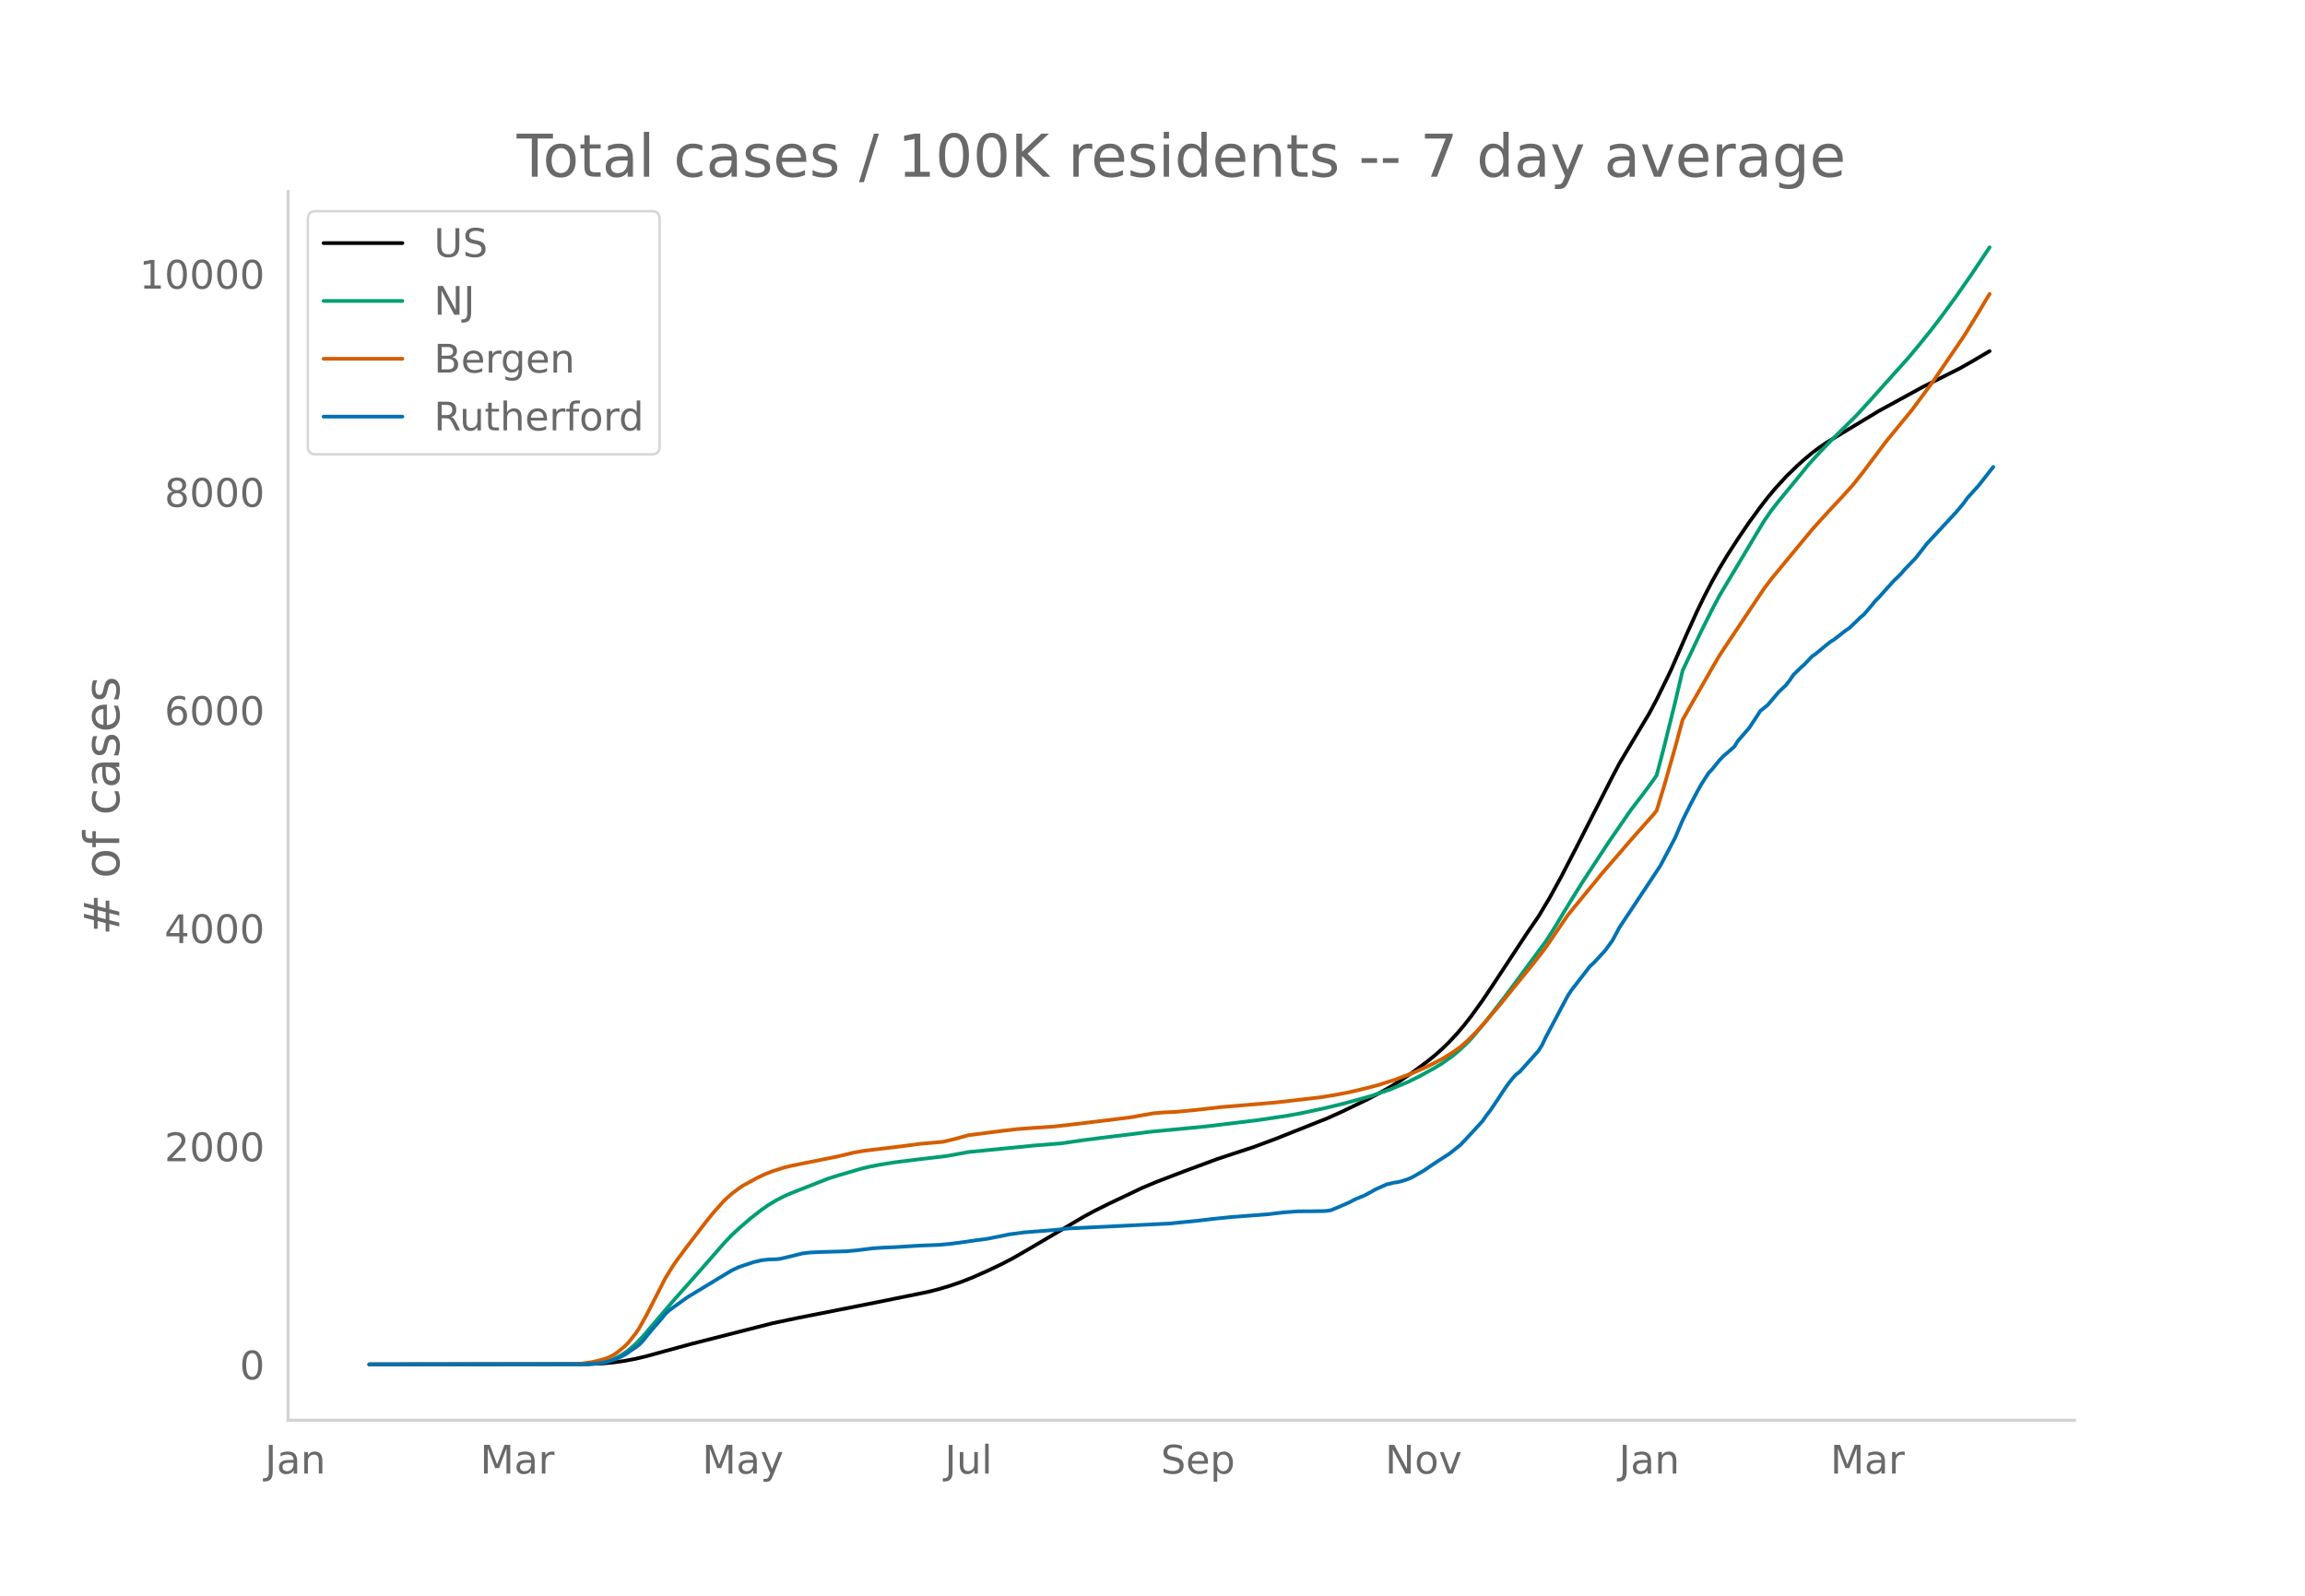
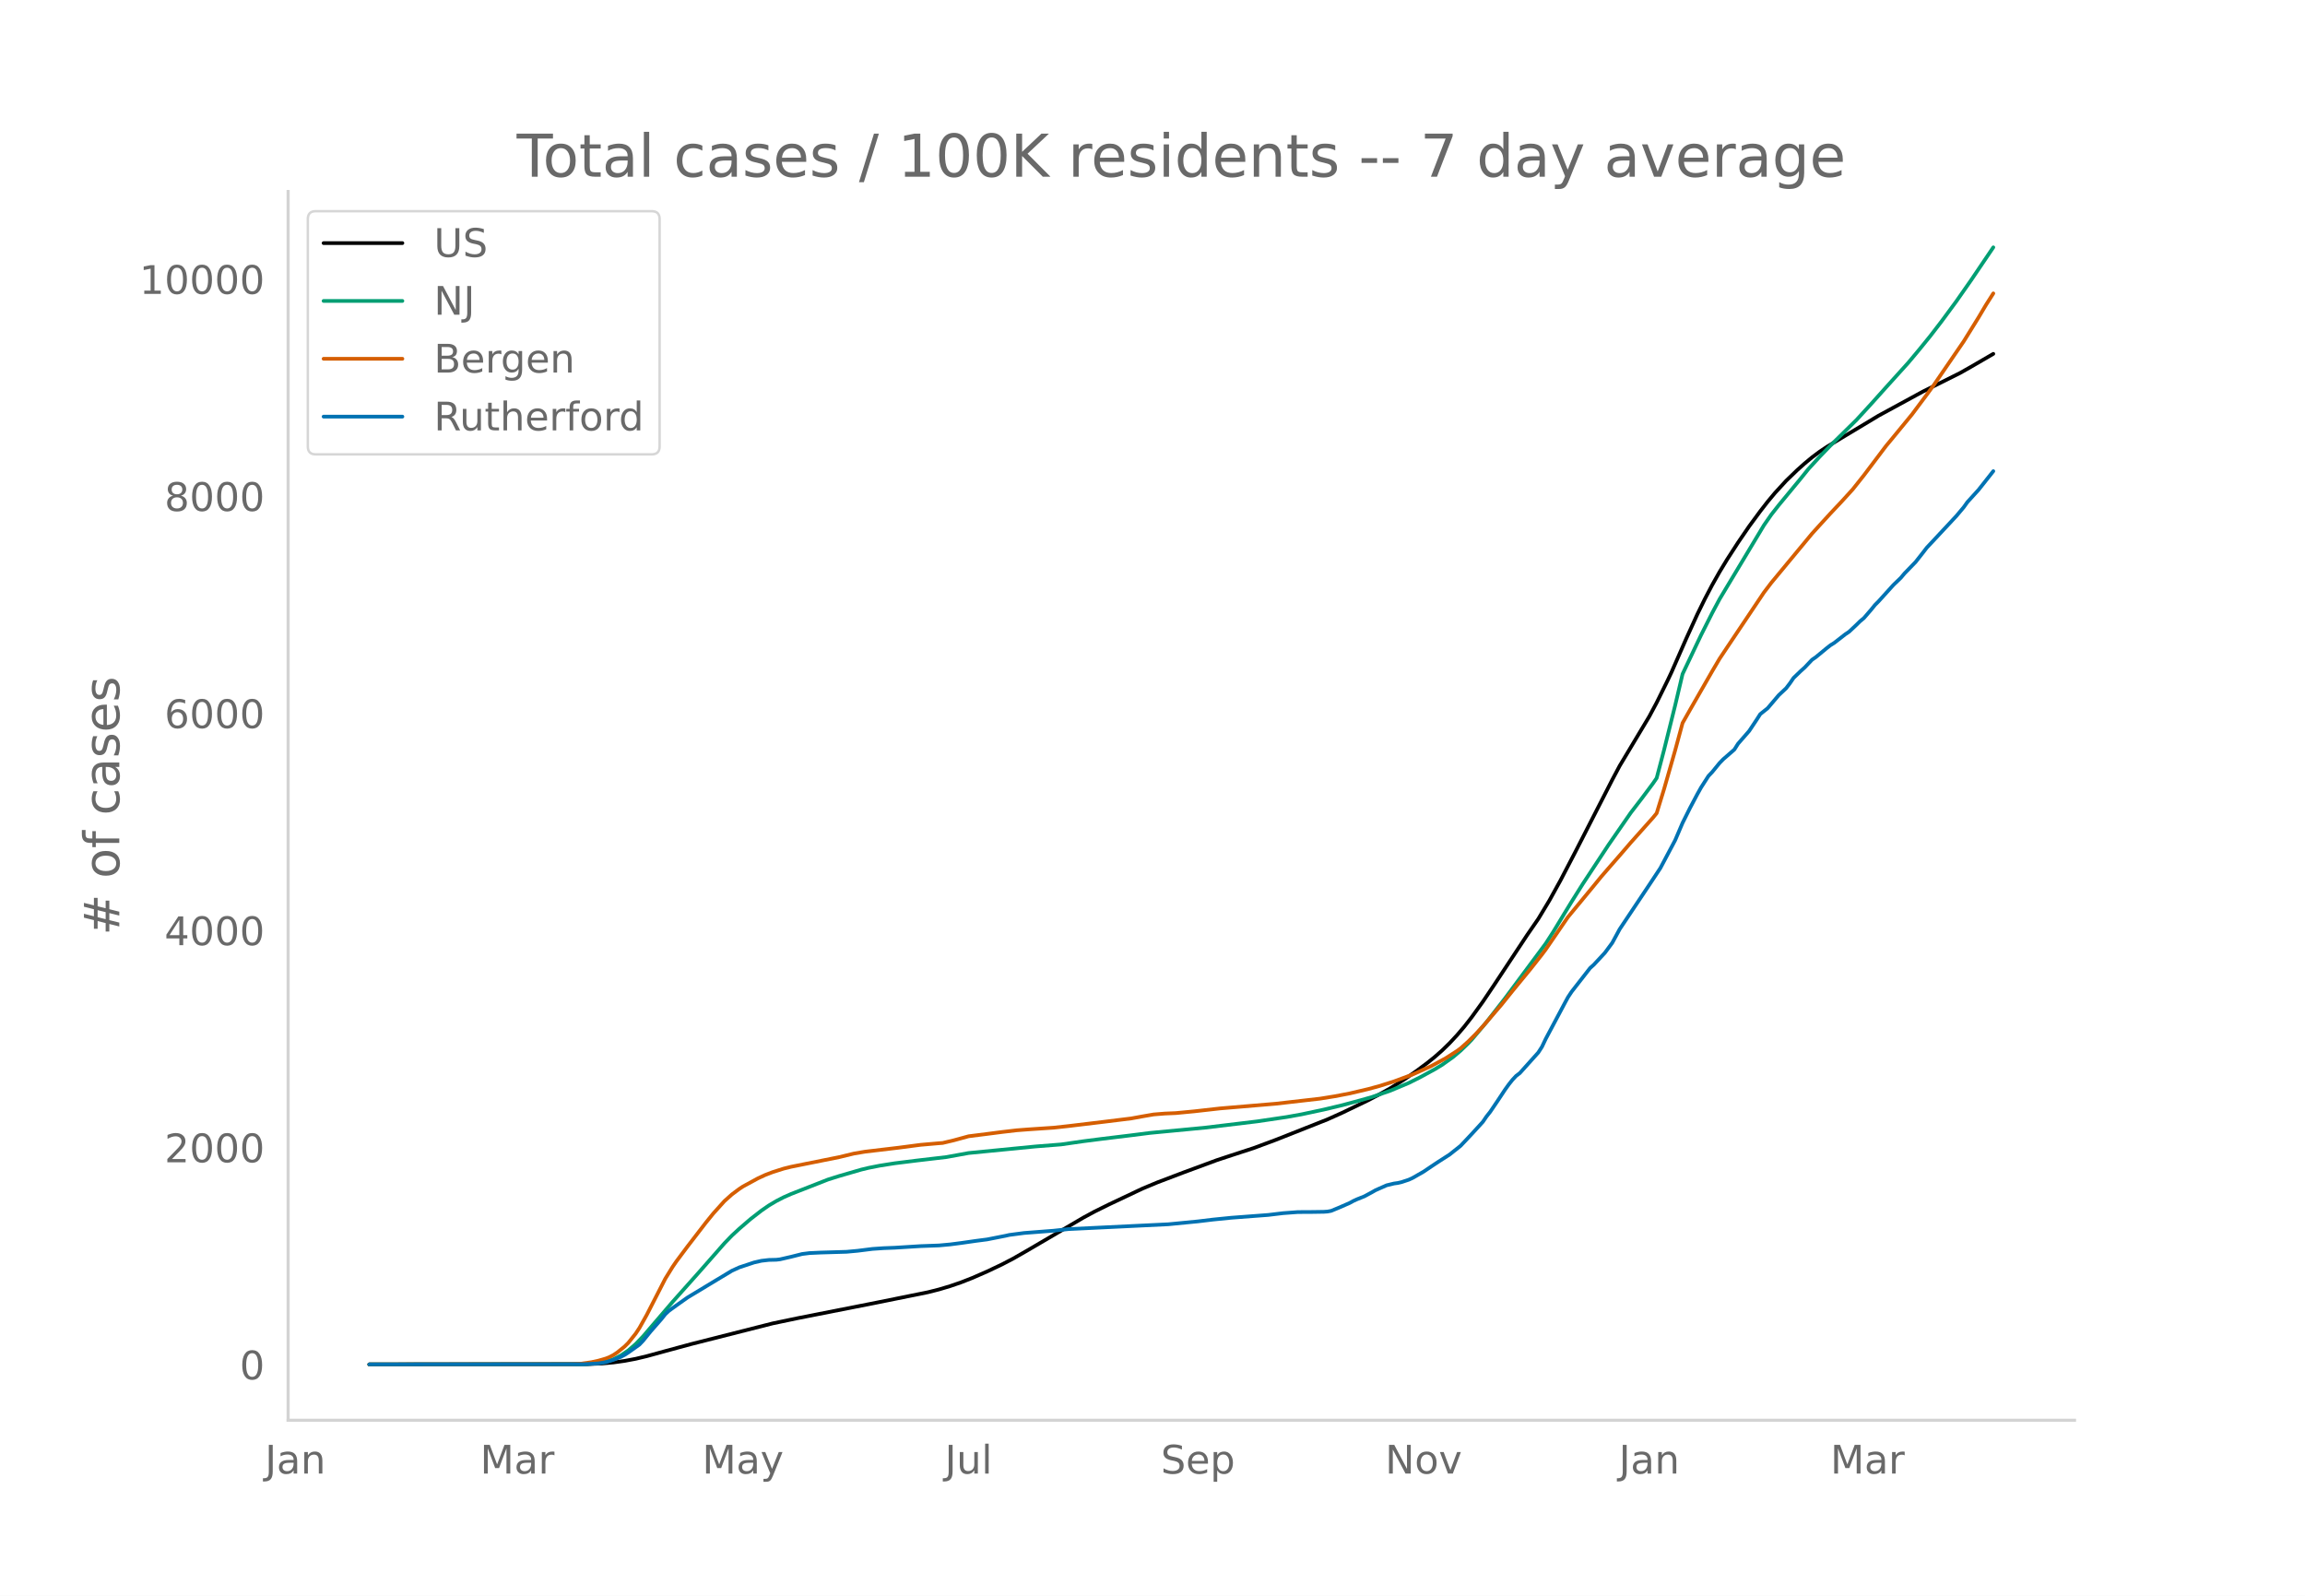
<svg xmlns="http://www.w3.org/2000/svg" xmlns:xlink="http://www.w3.org/1999/xlink" height="864" viewBox="0 0 936 648" width="1248">
  <defs>
    <style>*{stroke-linecap:butt;stroke-linejoin:round}</style>
  </defs>
  <g id="figure_1">
    <path d="M0 648h936V0H0z" style="fill:#fff" id="patch_1" />
    <g id="axes_1">
      <path d="M117 576.72h725.4V77.76H117z" style="fill:none" id="patch_2" />
-       <path clip-path="url(#p16fa222cfe)" d="m149.973 554.04 88.628-.107 6.009-.267 4.506-.42 4.507-.635 4.506-.85 4.507-1.077 7.51-2.072 10.516-2.864 33.048-8.425 10.515-2.208 31.546-6.243 21.03-4.271 4.507-1.147 4.506-1.35 4.507-1.56 4.506-1.774 6.009-2.643 6.009-2.86 4.506-2.36 6.009-3.458 22.532-13.27 4.507-2.452 6.009-2.987 13.52-6.428 6.008-2.517 10.515-4.019 13.52-5.02 6.008-2 9.013-2.952 9.013-3.364 21.03-8.357 6.01-2.716 10.515-5.09 4.506-2.385 4.507-2.534 4.506-2.823 4.507-3.06 6.009-4.441 3.004-2.43 3.004-2.663 3.005-2.943 3.004-3.232 3.004-3.538 3.005-3.872 4.506-6.268 4.507-6.718 13.52-20.55 4.506-6.557 4.506-7.516 4.507-8.192 6.009-11.578 15.021-29.48 3.005-5.677 12.017-20.144 3.004-5.651 4.507-9.17 1.502-3.207 6.009-13.755 4.506-9.939 3.005-6.156 3.004-5.755 3.004-5.346 3.005-4.983 4.506-7.008 4.507-6.62 4.506-6.15 3.005-3.888 3.004-3.61 4.507-4.932 4.506-4.371 3.004-2.687 3.005-2.505 3.004-2.254 3.004-2.031 6.01-3.655 15.02-9.07 18.027-9.854 15.022-7.536 4.506-2.561 7.511-4.4h0" style="fill:none;stroke:#000;stroke-linecap:round;stroke-width:1.5" id="line2d_1" />
-       <path clip-path="url(#p16fa222cfe)" d="m149.973 554.04 85.624-.08 4.506-.2 3.005-.32 3.004-.526 1.502-.437 1.502-.565 3.005-1.514 3.004-2.053 3.004-2.605 3.005-3.14 4.506-5.291 7.511-8.811 10.515-11.852 10.515-12.03 3.005-3.123 3.004-2.783 4.507-3.91 4.506-3.522 3.005-2.084 3.004-1.792 3.004-1.554 3.005-1.335 15.021-5.904 4.507-1.427 9.013-2.626 3.004-.724 4.507-.89 6.008-.954 9.014-1.13 12.017-1.414 9.013-1.647 27.04-2.668 10.514-.836 9.013-1.303 7.511-.967 12.018-1.467 7.51-.96 22.533-2.164 21.03-2.545 12.018-1.786 6.009-1.087 9.013-1.932 7.51-1.802 7.511-2.036 4.507-1.285 7.51-2.595 7.512-3.167 4.506-2.266 6.009-3.294 3.004-1.82 4.507-3.23 3.004-2.553 3.005-2.905 1.502-1.578 6.008-7.173 7.511-9.683 16.524-22.353 3.005-4.675 4.506-7.461 3.004-4.934 4.507-7.203 10.515-16.034 9.013-13.075 4.507-5.894 4.506-6.067 1.502-2.201 3.005-11.476 4.506-18.182 3.005-12.79 7.51-15.885 4.507-8.99 3.004-5.66 3.005-5.042 15.021-25.127 3.005-4.349 3.004-3.837 9.013-10.964 3.005-3.756 4.506-4.936 4.507-4.705 10.515-10.394 6.009-6.585 6.008-6.729 9.013-10.024 4.507-5.411 4.506-5.578 4.507-5.89 6.009-8.197 6.008-8.636 7.511-11.215h0" style="fill:none;stroke:#009e73;stroke-linecap:round;stroke-width:1.5" id="line2d_2" />
-       <path clip-path="url(#p16fa222cfe)" d="m149.973 554.04 81.117-.079 4.507-.173 4.506-.638 3.005-.66 3.004-.885 1.502-.617 1.502-.789 1.502-1.002 3.005-2.433 1.502-1.499 3.004-3.779 1.502-2.28 3.005-5.39 7.51-14.722 3.005-4.886 1.502-2.192 4.507-6.063 7.51-9.801 3.005-3.718 4.506-5.023 3.005-2.707 3.004-2.254 1.502-.996 6.009-3.287 3.004-1.407 3.005-1.16 4.506-1.44 3.005-.747 6.008-1.215 13.52-2.724 6.009-1.463 4.506-.763 13.52-1.608 9.013-1.187 7.51-.654 1.503-.115 4.506-1.074 6.009-1.653 7.51-.953 6.01-.78 6.008-.707 4.507-.348 10.515-.712 6.009-.661 15.021-1.817 10.516-1.309 4.506-.823 4.507-.785 4.506-.366 4.507-.194 7.51-.718 10.516-1.19 22.532-1.91 18.027-2.071 6.008-.973 6.009-1.156 7.51-1.777 4.507-1.229 6.009-1.91 6.009-2.22 3.004-1.242 4.507-2.027 3.004-1.516 3.004-1.557 4.507-2.807 3.004-2.12 3.005-2.695 3.004-2.992 3.004-3.251 7.511-8.79 4.507-5.64 7.51-9.194 4.507-5.746 1.502-2.014 9.013-13.201 6.009-7.305 4.506-5.489 3.005-3.701 3.004-3.483 4.507-5.188 4.506-5.26 9.013-10.149 1.502-1.846 3.005-9.84 4.506-15.803 3.005-11.145 3.004-5.334 9.013-15.773 3.004-5.123 3.005-4.529 15.021-22.513 3.005-3.977 16.524-20.03 3.004-3.332 4.507-4.952 4.506-4.805 4.507-4.973 4.506-5.697 9.013-12 3.005-3.643 7.51-9.185 6.01-8.079 3.003-4.143 12.018-17.623 6.009-9.736 3.004-5.092 1.502-2.434h0" style="fill:none;stroke:#d55e00;stroke-linecap:round;stroke-width:1.5" id="line2d_3" />
-       <path clip-path="url(#p16fa222cfe)" d="m149.973 554.04 87.126-.07 6.009-.345 3.004-.518 3.004-.934 3.005-1.21 1.502-.795 1.502-.968 1.502-1.106 1.502-.968 1.502-1.14 1.503-1.59 3.004-3.734 4.507-5.185 1.502-1.902 1.502-1.417 3.004-2.178 4.507-3.215 12.017-7.294 6.009-3.63 3.004-1.382 6.009-2.005 3.004-.692 3.005-.345 3.004-.07 1.502-.172 4.507-1.037 4.506-1.141 3.004-.38 4.507-.208 10.515-.31 4.507-.416 6.008-.76 4.507-.311 4.506-.173 10.516-.657 7.51-.276 4.507-.415 4.507-.588 6.008-.864 4.507-.588 7.51-1.486 1.503-.346 6.009-.795 12.017-.933 6.009-.657 40.558-1.97 12.018-1.176 6.008-.726 7.511-.76 15.022-1.141 6.009-.726 6.008-.45 6.01-.034 4.506-.07 1.502-.103 1.502-.276 3.004-1.245 4.507-1.97 1.502-.83 1.502-.691 3.005-1.21 3.004-1.625 1.502-.864 4.507-2.005 3.004-.726 1.502-.208 1.502-.345 3.005-1.003 1.502-.691 4.506-2.593 3.005-2.04 3.004-2.004 4.507-2.904 4.506-3.595 4.507-4.805 4.506-4.944 1.502-2.212 1.503-1.901 3.004-4.46 3.004-4.563 1.502-2.108 1.503-1.902 1.502-1.624 1.502-1.141 7.51-8.4 1.503-2.351 1.502-3.18 7.511-14.174 1.502-2.8 1.502-2.281 7.511-9.68 1.502-1.348 4.507-4.874 3.004-4.079 3.005-5.565 12.017-18.08 4.507-6.844 6.008-11.374 3.005-7.052 3.004-6.05 3.004-5.703 1.502-2.696 3.005-4.702 1.502-1.59 3.004-3.699 1.503-1.555 4.506-3.941 1.502-2.385 3.005-3.457 1.502-1.729 3.004-4.528 1.502-2.35 3.005-2.42 4.506-5.324 3.005-2.835 1.502-1.97 1.502-2.213 3.004-2.903 1.502-1.349 3.005-3.18 1.502-1.037 4.506-3.733 1.503-1.176 1.502-.933 4.506-3.526 1.502-1.003 3.005-2.834 1.502-1.487 1.502-1.244 3.005-3.492 1.502-1.866 1.502-1.521 6.009-6.672 3.004-2.904 1.502-1.797 4.507-4.667 3.004-3.837 1.502-1.97 4.507-4.84 7.51-8.09 3.005-3.595 1.502-2.108 4.507-4.978 6.008-7.64h0" style="fill:none;stroke:#0072b2;stroke-linecap:round;stroke-width:1.5" id="line2d_4" />
+       <path clip-path="url(#p3684beb6fa)" d="m149.973 554.04 88.628-.107 6.009-.265 4.506-.419 4.507-.631 4.506-.846 4.507-1.072 7.51-2.062 10.516-2.85 33.048-8.385 10.515-2.197 31.546-6.214 21.03-4.25 4.507-1.142 4.506-1.344 4.507-1.552 4.506-1.766 6.009-2.63 6.009-2.847 4.506-2.348 6.009-3.442 22.532-13.207 4.507-2.439 6.009-2.974 13.52-6.396 6.008-2.505 10.515-4 13.52-4.996 6.008-1.991 9.013-2.938 9.013-3.348 21.03-8.316 6.01-2.704 10.515-5.065 4.506-2.374 4.507-2.522 6.009-3.792 4.506-3.136 4.507-3.347 3.004-2.419 3.004-2.65 3.005-2.929 3.004-3.216 3.004-3.521 3.005-3.853 4.506-6.239 4.507-6.685 13.52-20.452 4.506-6.526 4.506-7.48 4.507-8.153 6.009-11.523 15.021-29.34 3.005-5.649 12.017-20.047 3.004-5.625 4.507-9.125 1.502-3.193 6.009-13.69 4.506-9.89 3.005-6.128 3.004-5.727 3.004-5.32 3.005-4.96 4.506-6.974 4.507-6.588 4.506-6.12 3.005-3.87 3.004-3.594 4.507-4.908 4.506-4.35 3.004-2.674 3.005-2.493 3.004-2.243 3.004-2.022 6.01-3.637 15.02-9.028 18.027-9.806 15.022-7.5 4.506-2.55 9.013-5.237h0" style="fill:none;stroke:#000;stroke-linecap:round;stroke-width:1.5" id="line2d_1" />
+       <path clip-path="url(#p3684beb6fa)" d="m149.973 554.04 85.624-.08 4.506-.199 3.005-.318 3.004-.523 1.502-.436 1.502-.562 3.005-1.507 3.004-2.043 3.004-2.592 3.005-3.124 4.506-5.267 7.511-8.77 10.515-11.795 10.515-11.971 3.005-3.11 3.004-2.768 4.507-3.892 4.506-3.505 3.005-2.074 3.004-1.783 3.004-1.548 3.005-1.328 15.021-5.876 4.507-1.42 9.013-2.614 3.004-.72 4.507-.886 6.008-.95 9.014-1.123 12.017-1.408 9.013-1.64 27.04-2.654 10.514-.832 9.013-1.297 7.511-.962 12.018-1.461 7.51-.955 22.533-2.154 21.03-2.533 12.018-1.777 6.009-1.082 9.013-1.922 7.51-1.794 7.511-2.026 4.507-1.279 7.51-2.583 7.512-3.151 4.506-2.256 6.009-3.278 3.004-1.811 4.507-3.214 3.004-2.542 3.005-2.89 1.502-1.571 6.008-7.139 7.511-9.637 16.524-22.246 3.005-4.653 4.506-7.426 3.004-4.91 4.507-7.168 10.515-15.958 9.013-13.012 4.507-5.866 4.506-6.038 1.502-2.19 3.005-11.422 4.506-18.095 3.005-12.73 7.51-15.809 4.507-8.947 3.004-5.633 3.005-5.017 15.021-25.008 3.005-4.327 3.004-3.82 9.013-10.911 3.005-3.738 4.506-4.912 4.507-4.683 10.515-10.344 6.009-6.554 6.008-6.697 9.013-9.976 4.507-5.386 4.506-5.55 4.507-5.863 6.009-8.157 6.008-8.595 9.013-13.327h0" style="fill:none;stroke:#009e73;stroke-linecap:round;stroke-width:1.5" id="line2d_2" />
+       <path clip-path="url(#p3684beb6fa)" d="m149.973 554.04 81.117-.078 4.507-.173 4.506-.635 3.005-.657 3.004-.88 1.502-.614 1.502-.786 1.502-.997 3.005-2.421 1.502-1.492 3.004-3.76 1.502-2.271 3.005-5.363 7.51-14.652 3.005-4.863 1.502-2.181 4.507-6.035 7.51-9.754 3.005-3.7 4.506-5 3.005-2.693 3.004-2.243 1.502-.991 6.009-3.272 3.004-1.4 3.005-1.154 4.506-1.433 3.005-.744 6.008-1.21 13.52-2.71 6.009-1.457 4.506-.759 13.52-1.6 9.013-1.18 7.51-.652 1.503-.114 4.506-1.07 6.009-1.645 7.51-.948 6.01-.777 6.008-.703 4.507-.346 10.515-.709 6.009-.658 15.021-1.808 10.516-1.302 4.506-.82 4.507-.781 4.506-.364 4.507-.194 7.51-.714 10.516-1.184 22.532-1.9 18.027-2.063 6.008-.968 6.009-1.15 7.51-1.768 4.507-1.224 6.009-1.901 7.51-2.786 7.512-3.39 6.008-3.257 4.507-2.902 1.502-1.09 3.005-2.682 3.004-2.977 3.004-3.236 7.511-8.749 4.507-5.612 7.51-9.15 4.507-5.718 1.502-2.005 9.013-13.138 6.009-7.27 4.506-5.463 3.005-3.683 3.004-3.466 4.507-5.163 4.506-5.236 9.013-10.1 1.502-1.837 3.005-9.793 4.506-15.728 3.005-11.091 3.004-5.31 9.013-15.697 3.004-5.098 3.005-4.508 15.021-22.405 3.005-3.958 16.524-19.935 3.004-3.316 4.507-4.928 4.506-4.782 4.507-4.95 4.506-5.67 9.013-11.942 3.005-3.626 7.51-9.141 6.01-8.04 3.003-4.124 12.018-17.539 6.009-9.689 3.004-5.067 3.004-4.733h0" style="fill:none;stroke:#d55e00;stroke-linecap:round;stroke-width:1.5" id="line2d_3" />
+       <path clip-path="url(#p3684beb6fa)" d="m149.973 554.04 87.126-.069 6.009-.344 3.004-.516 3.004-.929 3.005-1.204 1.502-.791 1.502-.964 4.506-3.2 1.503-1.582 3.004-3.715 4.507-5.16 1.502-1.893 1.502-1.41 3.004-2.168 4.507-3.2 12.017-7.259 6.009-3.612 3.004-1.376 6.009-1.996 3.004-.688 3.005-.344 3.004-.069 1.502-.172 4.507-1.032 4.506-1.135 3.004-.378 4.507-.207 10.515-.31 4.507-.412 6.008-.757 4.507-.31 4.506-.172 10.516-.654 7.51-.275 4.507-.413 4.507-.584 6.008-.86 4.507-.585 7.51-1.48 1.503-.344 6.009-.791 12.017-.929 6.009-.654 40.558-1.96 12.018-1.17 6.008-.723 7.511-.757 15.022-1.135 6.009-.723 6.008-.447 6.01-.034 4.506-.069 1.502-.103 1.502-.275 3.004-1.239 4.507-1.961 1.502-.826 1.502-.688 3.005-1.204 3.004-1.617 1.502-.86 4.507-1.995 3.004-.723 1.502-.206 1.502-.344 3.005-.998 1.502-.688 4.506-2.58 3.005-2.03 3.004-1.996 4.507-2.89 4.506-3.577 4.507-4.783 4.506-4.92 1.502-2.201 1.503-1.892 3.004-4.438 3.004-4.542 1.502-2.098 1.503-1.893 1.502-1.616 1.502-1.136 7.51-8.36 1.503-2.34 1.502-3.164 7.511-14.106 1.502-2.787 1.502-2.27 7.511-9.633 1.502-1.342 4.507-4.851 3.004-4.06 3.005-5.539 12.017-17.993 4.507-6.812 6.008-11.318 3.005-7.019 3.004-6.02 3.004-5.677 1.502-2.684 3.005-4.678 1.502-1.583 3.004-3.681 1.503-1.548 4.506-3.922 1.502-2.374 3.005-3.44 1.502-1.72 3.004-4.508 1.502-2.34 3.005-2.407 4.506-5.299 3.005-2.82 1.502-1.962 1.502-2.202 3.004-2.89 1.502-1.341 3.005-3.165 1.502-1.032 4.506-3.716 1.503-1.17 1.502-.929 4.506-3.509 1.502-.998 3.005-2.82 1.502-1.48 1.502-1.239 3.005-3.474 1.502-1.858 1.502-1.514 6.009-6.64 3.004-2.89 1.502-1.789 4.507-4.644 3.004-3.819 1.502-1.961 4.507-4.816 7.51-8.05 3.005-3.579 1.502-2.099 4.507-4.954 6.008-7.603h0" style="fill:none;stroke:#0072b2;stroke-linecap:round;stroke-width:1.5" id="line2d_4" />
      <path d="M117 576.72V77.76" style="fill:none;stroke:#d3d3d3;stroke-linecap:square;stroke-linejoin:miter;stroke-width:1.25" id="patch_3" />
      <path d="M117 576.72h725.4" style="fill:none;stroke:#d3d3d3;stroke-linecap:square;stroke-linejoin:miter;stroke-width:1.25" id="patch_4" />
      <g id="matplotlib.axis_1">
        <g id="xtick_1">
          <g style="fill:#696969" transform="matrix(.16 0 0 -.16 107.597 598.378)" id="text_1">
            <defs>
              <path d="M9.813 72.906h9.859V5.078q0-13.187-5-19.14-5-5.954-16.094-5.954h-3.75v8.297h3.078q6.531 0 9.219 3.672Q9.813-4.39 9.813 5.078z" id="DejaVuSans-74" />
              <path d="M34.281 27.484q-10.89 0-15.093-2.484-4.204-2.484-4.204-8.5 0-4.781 3.157-7.594 3.156-2.797 8.562-2.797 7.485 0 12 5.297 4.516 5.297 4.516 14.078v2zm17.922 3.72V0H43.22v8.297Q40.14 3.328 35.547.953q-4.594-2.375-11.234-2.375-8.391 0-13.36 4.719Q6 8.016 6 15.922q0 9.219 6.172 13.906 6.187 4.688 18.437 4.688h12.61v.89q0 6.203-4.078 9.594-4.078 3.39-11.453 3.39-4.688 0-9.141-1.124-4.438-1.125-8.531-3.375v8.312q4.921 1.906 9.562 2.844 4.64.953 9.031.953 11.875 0 17.735-6.156 5.86-6.14 5.86-18.64z" id="DejaVuSans-97" />
              <path d="M54.89 33.016V0h-8.984v32.719q0 7.765-3.031 11.61-3.031 3.858-9.078 3.858-7.281 0-11.484-4.64-4.204-4.625-4.204-12.64V0H9.08v54.688h9.03v-8.5q3.235 4.937 7.594 7.374Q30.078 56 35.797 56q9.422 0 14.25-5.828 4.844-5.828 4.844-17.156z" id="DejaVuSans-110" />
            </defs>
            <use xlink:href="#DejaVuSans-74" />
            <use x="29.492" xlink:href="#DejaVuSans-97" />
            <use x="90.771" xlink:href="#DejaVuSans-110" />
          </g>
        </g>
        <g id="xtick_2">
          <g style="fill:#696969" transform="matrix(.16 0 0 -.16 194.966 598.378)" id="text_2">
            <defs>
              <path d="M9.813 72.906h14.703l18.593-49.61 18.703 49.61h14.704V0H66.89v64.016l-18.797-50h-9.907l-18.796 50V0H9.813z" id="DejaVuSans-77" />
              <path d="M41.11 46.297q-1.516.875-3.297 1.281Q36.03 48 33.89 48q-7.625 0-11.703-4.953-4.079-4.953-4.079-14.234V0H9.08v54.688h9.03v-8.5q2.844 4.984 7.375 7.39Q30.031 56 36.531 56q.922 0 2.047-.125 1.125-.11 2.484-.36z" id="DejaVuSans-114" />
            </defs>
            <use xlink:href="#DejaVuSans-77" />
            <use x="86.279" xlink:href="#DejaVuSans-97" />
            <use x="147.559" xlink:href="#DejaVuSans-114" />
          </g>
        </g>
        <g id="xtick_3">
          <g style="fill:#696969" transform="matrix(.16 0 0 -.16 285.152 598.378)" id="text_3">
            <defs>
              <path d="M32.172-5.078q-3.797-9.766-7.422-12.735-3.61-2.984-9.656-2.984H7.906v7.516h5.282q3.703 0 5.75 1.765Q21-9.766 23.483-3.219l1.61 4.094-22.11 53.813H12.5l17.094-42.766 17.093 42.766h9.516z" id="DejaVuSans-121" />
            </defs>
            <use xlink:href="#DejaVuSans-77" />
            <use x="86.279" xlink:href="#DejaVuSans-97" />
            <use x="147.559" xlink:href="#DejaVuSans-121" />
          </g>
        </g>
        <g id="xtick_4">
          <g style="fill:#696969" transform="matrix(.16 0 0 -.16 383.672 598.378)" id="text_4">
            <defs>
              <path d="M8.5 21.578v33.11h8.984V21.922q0-7.766 3.016-11.656 3.031-3.875 9.094-3.875 7.265 0 11.484 4.64 4.234 4.64 4.234 12.656v31h8.985V0h-8.984v8.406Q42.047 3.422 37.718 1q-4.313-2.422-10.032-2.422-9.421 0-14.312 5.86Q8.5 10.296 8.5 21.578zM31.11 56z" id="DejaVuSans-117" />
              <path d="M9.422 75.984h8.984V0H9.422z" id="DejaVuSans-108" />
            </defs>
            <use xlink:href="#DejaVuSans-74" />
            <use x="29.492" xlink:href="#DejaVuSans-117" />
            <use x="92.871" xlink:href="#DejaVuSans-108" />
          </g>
        </g>
        <g id="xtick_5">
          <g style="fill:#696969" transform="matrix(.16 0 0 -.16 471.38 598.378)" id="text_5">
            <defs>
              <path d="M53.516 70.516V60.89q-5.61 2.687-10.594 4-4.984 1.328-9.625 1.328-8.047 0-12.422-3.125t-4.375-8.89q0-4.845 2.906-7.313 2.907-2.453 11.016-3.97l5.953-1.218q11.031-2.11 16.281-7.406 5.25-5.297 5.25-14.172 0-10.61-7.11-16.078-7.093-5.469-20.812-5.469-5.172 0-11.015 1.172Q13.14.922 6.89 3.219v10.156q6-3.36 11.765-5.078 5.766-1.703 11.328-1.703 8.438 0 13.032 3.312 4.593 3.328 4.593 9.485 0 5.359-3.297 8.39-3.296 3.032-10.812 4.547L27.484 33.5q-11.03 2.188-15.968 6.875-4.922 4.688-4.922 13.047 0 9.672 6.812 15.234 6.813 5.563 18.766 5.563 5.14 0 10.453-.938 5.328-.922 10.89-2.765z" id="DejaVuSans-83" />
              <path d="M56.203 29.594v-4.39H14.891q.593-9.282 5.593-14.142 5-4.859 13.938-4.859 5.172 0 10.031 1.266 4.86 1.265 9.656 3.812v-8.5Q49.266.734 44.187-.344 39.11-1.422 33.892-1.422q-13.094 0-20.735 7.61-7.64 7.625-7.64 20.625 0 13.421 7.25 21.296Q20.016 56 32.328 56q11.031 0 17.453-7.11 6.422-7.093 6.422-19.296zm-8.984 2.64q-.094 7.36-4.125 11.75-4.032 4.407-10.672 4.407-7.516 0-12.031-4.25-4.516-4.25-5.203-11.97z" id="DejaVuSans-101" />
              <path d="M18.11 8.203v-29H9.077v75.484h9.031v-8.296q2.844 4.875 7.157 7.234Q29.594 56 35.594 56q9.968 0 16.187-7.906 6.235-7.907 6.235-20.797T51.78 6.484q-6.218-7.906-16.187-7.906-6 0-10.328 2.375-4.313 2.375-7.157 7.25zm30.578 19.094q0 9.906-4.079 15.547-4.078 5.64-11.203 5.64-7.14 0-11.218-5.64-4.079-5.64-4.079-15.547 0-9.906 4.078-15.547 4.079-5.64 11.22-5.64 7.124 0 11.202 5.64t4.078 15.547z" id="DejaVuSans-112" />
            </defs>
            <use xlink:href="#DejaVuSans-83" />
            <use x="63.477" xlink:href="#DejaVuSans-101" />
            <use x="125" xlink:href="#DejaVuSans-112" />
          </g>
        </g>
        <g id="xtick_6">
          <g style="fill:#696969" transform="matrix(.16 0 0 -.16 562.477 598.378)" id="text_6">
            <defs>
              <path d="M9.813 72.906h13.28l32.329-60.984v60.984h9.562V0h-13.28L19.39 60.984V0H9.813z" id="DejaVuSans-78" />
              <path d="M30.61 48.39q-7.22 0-11.422-5.64-4.204-5.64-4.204-15.453 0-9.813 4.172-15.453 4.188-5.64 11.453-5.64 7.188 0 11.375 5.655 4.203 5.672 4.203 15.438 0 9.719-4.203 15.406-4.187 5.688-11.375 5.688zm0 7.61q11.718 0 18.406-7.625 6.703-7.61 6.703-21.078 0-13.422-6.703-21.078-6.688-7.64-18.407-7.64-11.765 0-18.437 7.64-6.656 7.656-6.656 21.078 0 13.469 6.656 21.078Q18.844 56 30.609 56z" id="DejaVuSans-111" />
              <path d="M2.984 54.688H12.5L29.594 8.797l17.093 45.89h9.516L35.687 0H23.485z" id="DejaVuSans-118" />
            </defs>
            <use xlink:href="#DejaVuSans-78" />
            <use x="74.805" xlink:href="#DejaVuSans-111" />
            <use x="135.986" xlink:href="#DejaVuSans-118" />
          </g>
        </g>
        <g id="xtick_7">
          <g style="fill:#696969" transform="matrix(.16 0 0 -.16 657.393 598.378)" id="text_7">
            <use xlink:href="#DejaVuSans-74" />
            <use x="29.492" xlink:href="#DejaVuSans-97" />
            <use x="90.771" xlink:href="#DejaVuSans-110" />
          </g>
        </g>
        <g id="xtick_8">
          <g style="fill:#696969" transform="matrix(.16 0 0 -.16 743.26 598.378)" id="text_8">
            <use xlink:href="#DejaVuSans-77" />
            <use x="86.279" xlink:href="#DejaVuSans-97" />
            <use x="147.559" xlink:href="#DejaVuSans-114" />
          </g>
        </g>
      </g>
      <g id="matplotlib.axis_2">
        <g id="ytick_1">
          <g style="fill:#696969" transform="matrix(.16 0 0 -.16 97.32 560.119)" id="text_9">
            <defs>
              <path d="M31.781 66.406q-7.61 0-11.453-7.5Q16.5 51.422 16.5 36.375q0-14.984 3.828-22.484 3.844-7.5 11.453-7.5 7.672 0 11.5 7.5 3.844 7.5 3.844 22.484 0 15.047-3.844 22.531-3.828 7.5-11.5 7.5zm0 7.813q12.266 0 18.735-9.703 6.468-9.688 6.468-28.141 0-18.406-6.468-28.11-6.47-9.687-18.735-9.687-12.25 0-18.718 9.688-6.47 9.703-6.47 28.109 0 18.453 6.47 28.14Q19.53 74.22 31.78 74.22z" id="DejaVuSans-48" />
            </defs>
            <use xlink:href="#DejaVuSans-48" />
          </g>
        </g>
        <g id="ytick_2">
-           <g style="fill:#696969" transform="matrix(.16 0 0 -.16 66.78 471.54)" id="text_10">
+           <g style="fill:#696969" transform="matrix(.16 0 0 -.16 66.78 471.962)" id="text_10">
            <defs>
              <path d="M19.188 8.297h34.421V0H7.33v8.297q5.609 5.812 15.296 15.594 9.703 9.797 12.188 12.64 4.734 5.313 6.609 9 1.89 3.688 1.89 7.25 0 5.813-4.078 9.469-4.078 3.672-10.625 3.672-4.64 0-9.797-1.61-5.14-1.609-11-4.89v9.969Q13.767 71.78 18.938 73q5.188 1.219 9.485 1.219 11.328 0 18.062-5.672 6.735-5.656 6.735-15.125 0-4.5-1.688-8.531-1.672-4.016-6.125-9.485-1.218-1.422-7.765-8.187-6.532-6.766-18.453-18.922z" id="DejaVuSans-50" />
            </defs>
            <use xlink:href="#DejaVuSans-50" />
            <use x="63.623" xlink:href="#DejaVuSans-48" />
            <use x="127.246" xlink:href="#DejaVuSans-48" />
            <use x="190.869" xlink:href="#DejaVuSans-48" />
          </g>
        </g>
        <g id="ytick_3">
-           <g style="fill:#696969" transform="matrix(.16 0 0 -.16 66.78 382.96)" id="text_11">
+           <g style="fill:#696969" transform="matrix(.16 0 0 -.16 66.78 383.805)" id="text_11">
            <defs>
              <path d="M37.797 64.313 12.89 25.39h24.906zm-2.594 8.593H47.61V25.391h10.407v-8.203H47.609V0h-9.812v17.188H4.89v9.515z" id="DejaVuSans-52" />
            </defs>
            <use xlink:href="#DejaVuSans-52" />
            <use x="63.623" xlink:href="#DejaVuSans-48" />
            <use x="127.246" xlink:href="#DejaVuSans-48" />
            <use x="190.869" xlink:href="#DejaVuSans-48" />
          </g>
        </g>
        <g id="ytick_4">
-           <g style="fill:#696969" transform="matrix(.16 0 0 -.16 66.78 294.38)" id="text_12">
+           <g style="fill:#696969" transform="matrix(.16 0 0 -.16 66.78 295.649)" id="text_12">
            <defs>
              <path d="M33.016 40.375q-6.641 0-10.532-4.547-3.875-4.531-3.875-12.437 0-7.86 3.875-12.438 3.891-4.562 10.532-4.562 6.64 0 10.515 4.562 3.875 4.578 3.875 12.438 0 7.906-3.875 12.437-3.875 4.547-10.515 4.547zm19.578 30.922v-8.984q-3.719 1.75-7.5 2.671-3.782.938-7.5.938-9.766 0-14.922-6.594-5.14-6.594-5.875-19.922 2.875 4.25 7.219 6.516 4.359 2.266 9.578 2.266 10.984 0 17.36-6.672 6.374-6.657 6.374-18.125 0-11.235-6.64-18.032-6.641-6.78-17.672-6.78-12.657 0-19.344 9.687-6.688 9.703-6.688 28.109 0 17.281 8.204 27.563 8.203 10.28 22.015 10.28 3.719 0 7.5-.734t7.89-2.187z" id="DejaVuSans-54" />
            </defs>
            <use xlink:href="#DejaVuSans-54" />
            <use x="63.623" xlink:href="#DejaVuSans-48" />
            <use x="127.246" xlink:href="#DejaVuSans-48" />
            <use x="190.869" xlink:href="#DejaVuSans-48" />
          </g>
        </g>
        <g id="ytick_5">
-           <g style="fill:#696969" transform="matrix(.16 0 0 -.16 66.78 205.8)" id="text_13">
+           <g style="fill:#696969" transform="matrix(.16 0 0 -.16 66.78 207.492)" id="text_13">
            <defs>
              <path d="M31.781 34.625q-7.031 0-11.062-3.766-4.016-3.765-4.016-10.343 0-6.594 4.016-10.36Q24.75 6.391 31.78 6.391q7.032 0 11.078 3.78 4.063 3.798 4.063 10.345 0 6.578-4.031 10.343-4.016 3.766-11.11 3.766zm-9.86 4.188q-6.343 1.562-9.89 5.906Q8.5 49.079 8.5 55.329q0 8.733 6.219 13.812 6.234 5.078 17.062 5.078 10.89 0 17.094-5.078 6.203-5.079 6.203-13.813 0-6.25-3.547-10.61-3.531-4.343-9.828-5.906 7.125-1.656 11.094-6.5 3.984-4.828 3.984-11.796 0-10.61-6.468-16.282-6.47-5.656-18.532-5.656-12.047 0-18.531 5.656-6.469 5.672-6.469 16.282 0 6.968 4 11.797 4.016 4.843 11.14 6.5zM18.314 54.39q0-5.657 3.53-8.828 3.548-3.172 9.938-3.172 6.36 0 9.938 3.172 3.593 3.171 3.593 8.828 0 5.672-3.593 8.843-3.578 3.172-9.938 3.172-6.39 0-9.937-3.172-3.532-3.172-3.532-8.843z" id="DejaVuSans-56" />
            </defs>
            <use xlink:href="#DejaVuSans-56" />
            <use x="63.623" xlink:href="#DejaVuSans-48" />
            <use x="127.246" xlink:href="#DejaVuSans-48" />
            <use x="190.869" xlink:href="#DejaVuSans-48" />
          </g>
        </g>
        <g id="ytick_6">
-           <g style="fill:#696969" transform="matrix(.16 0 0 -.16 56.6 117.221)" id="text_14">
+           <g style="fill:#696969" transform="matrix(.16 0 0 -.16 56.6 119.336)" id="text_14">
            <defs>
              <path d="M12.406 8.297h16.11v55.625l-17.532-3.516v8.985l17.438 3.515h9.86V8.296H54.39V0H12.406z" id="DejaVuSans-49" />
            </defs>
            <use xlink:href="#DejaVuSans-49" />
            <use x="63.623" xlink:href="#DejaVuSans-48" />
            <use x="127.246" xlink:href="#DejaVuSans-48" />
            <use x="190.869" xlink:href="#DejaVuSans-48" />
            <use x="254.492" xlink:href="#DejaVuSans-48" />
          </g>
        </g>
        <g style="fill:#696969" transform="matrix(0 -.2 -.2 0 48.44 379.813)" id="text_15">
          <defs>
            <path d="M51.125 44H36.922l-4.11-16.313h14.313zm-7.328 27.781-5.078-20.265h14.265L58.11 71.78h7.813L60.89 51.516h15.234V44h-17.14l-4-16.313h15.53V20.22H53.079L48 0h-7.813l5.032 20.219H30.906L25.875 0h-7.86l5.079 20.219H7.719v7.468h17.187L29 44H13.281v7.516h17.625l4.985 20.265z" id="DejaVuSans-35" />
            <path d="M37.11 75.984V68.5h-8.594q-4.828 0-6.72-1.953-1.874-1.953-1.874-7.031v-4.828h14.797v-6.985H19.922V0H10.89v47.703H2.297v6.984h8.594V58.5q0 9.125 4.25 13.297 4.25 4.187 13.468 4.187z" id="DejaVuSans-102" />
            <path d="M48.781 52.594v-8.407q-3.812 2.11-7.64 3.157-3.828 1.047-7.735 1.047-8.75 0-13.593-5.547-4.829-5.532-4.829-15.547 0-10.016 4.829-15.563 4.843-5.53 13.593-5.53 3.907 0 7.735 1.046 3.828 1.047 7.64 3.156V2.094Q45.016.344 40.984-.531q-4.015-.89-8.562-.89-12.36 0-19.64 7.765-7.266 7.765-7.266 20.953 0 13.375 7.343 21.031Q20.22 56 33.016 56q4.14 0 8.093-.86 3.953-.843 7.672-2.546z" id="DejaVuSans-99" />
            <path d="M44.281 53.078v-8.5q-3.797 1.953-7.906 2.922-4.094.984-8.5.984-6.688 0-10.031-2.047-3.344-2.046-3.344-6.156 0-3.125 2.39-4.906 2.391-1.781 9.626-3.39l3.078-.688q9.562-2.047 13.593-5.781 4.032-3.735 4.032-10.422 0-7.625-6.032-12.078-6.03-4.438-16.578-4.438-4.39 0-9.156.86Q10.688.296 5.422 2v9.281q4.984-2.594 9.812-3.89 4.829-1.282 9.579-1.282 6.343 0 9.75 2.172 3.421 2.172 3.421 6.125 0 3.656-2.468 5.61-2.453 1.953-10.813 3.765l-3.125.735q-8.344 1.75-12.062 5.39-3.704 3.64-3.704 9.985 0 7.718 5.47 11.906Q16.75 56 26.811 56q4.97 0 9.36-.734 4.406-.72 8.11-2.188z" id="DejaVuSans-115" />
          </defs>
          <use xlink:href="#DejaVuSans-35" />
          <use x="83.789" xlink:href="#DejaVuSans-32" />
          <use x="115.576" xlink:href="#DejaVuSans-111" />
          <use x="176.758" xlink:href="#DejaVuSans-102" />
          <use x="211.963" xlink:href="#DejaVuSans-32" />
          <use x="243.75" xlink:href="#DejaVuSans-99" />
          <use x="298.73" xlink:href="#DejaVuSans-97" />
          <use x="360.01" xlink:href="#DejaVuSans-115" />
          <use x="412.109" xlink:href="#DejaVuSans-101" />
          <use x="473.633" xlink:href="#DejaVuSans-115" />
        </g>
      </g>
      <g style="fill:#696969" transform="matrix(.24 0 0 -.24 209.82 71.76)" id="text_16">
        <defs>
          <path d="M-.297 72.906h61.672v-8.312H35.5V0h-9.906v64.594H-.296z" id="DejaVuSans-84" />
          <path d="M18.313 70.219V54.688h18.5v-6.985h-18.5V18.016q0-6.688 1.828-8.594 1.828-1.906 7.453-1.906h9.218V0h-9.218q-10.407 0-14.36 3.875-3.953 3.89-3.953 14.14v29.688H2.687v6.984h6.594V70.22z" id="DejaVuSans-116" />
          <path d="M25.39 72.906h8.297L8.297-9.28H0z" id="DejaVuSans-47" />
          <path d="M9.813 72.906h9.859V42.094L52.39 72.906h12.703L28.906 38.922 67.672 0H54.688L19.672 35.11V0h-9.86z" id="DejaVuSans-75" />
          <path d="M9.422 54.688h8.984V0H9.422zm0 21.296h8.984v-11.39H9.422z" id="DejaVuSans-105" />
          <path d="M45.406 46.39v29.594h8.985V0h-8.985v8.203Q42.578 3.328 38.25.953q-4.313-2.375-10.375-2.375-9.906 0-16.14 7.906-6.22 7.922-6.22 20.813 0 12.89 6.22 20.797Q17.968 56 27.874 56q6.063 0 10.375-2.375 4.328-2.36 7.156-7.234zm-30.61-19.093q0-9.906 4.079-15.547 4.078-5.64 11.203-5.64 7.125 0 11.219 5.64 4.11 5.64 4.11 15.547 0 9.906-4.11 15.547-4.094 5.64-11.219 5.64-7.125 0-11.203-5.64-4.078-5.64-4.078-15.547z" id="DejaVuSans-100" />
          <path d="M4.89 31.39h26.313v-8H4.891z" id="DejaVuSans-45" />
          <path d="M8.203 72.906h46.875v-4.203L28.61 0H18.312L43.22 64.594H8.203z" id="DejaVuSans-55" />
          <path d="M45.406 27.984q0 9.766-4.031 15.125-4.016 5.375-11.297 5.375-7.219 0-11.25-5.375-4.031-5.359-4.031-15.125 0-9.718 4.031-15.093t11.25-5.375q7.281 0 11.297 5.375 4.031 5.375 4.031 15.093zm8.985-21.203q0-13.953-6.203-20.765Q42-20.797 29.203-20.797q-4.734 0-8.937.703-4.203.703-8.157 2.172v8.735q3.954-2.141 7.813-3.157 3.86-1.031 7.86-1.031 8.843 0 13.234 4.61 4.39 4.609 4.39 13.937v4.453q-2.781-4.844-7.125-7.234Q33.938 0 27.875 0 17.828 0 11.672 7.656q-6.156 7.672-6.156 20.328 0 12.688 6.156 20.344Q17.828 56 27.875 56q6.063 0 10.406-2.39 4.344-2.391 7.125-7.22v8.297h8.985z" id="DejaVuSans-103" />
        </defs>
        <use xlink:href="#DejaVuSans-84" />
        <use x="44.084" xlink:href="#DejaVuSans-111" />
        <use x="105.266" xlink:href="#DejaVuSans-116" />
        <use x="144.475" xlink:href="#DejaVuSans-97" />
        <use x="205.754" xlink:href="#DejaVuSans-108" />
        <use x="233.537" xlink:href="#DejaVuSans-32" />
        <use x="265.324" xlink:href="#DejaVuSans-99" />
        <use x="320.305" xlink:href="#DejaVuSans-97" />
        <use x="381.584" xlink:href="#DejaVuSans-115" />
        <use x="433.684" xlink:href="#DejaVuSans-101" />
        <use x="495.207" xlink:href="#DejaVuSans-115" />
        <use x="547.307" xlink:href="#DejaVuSans-32" />
        <use x="579.094" xlink:href="#DejaVuSans-47" />
        <use x="612.785" xlink:href="#DejaVuSans-32" />
        <use x="644.572" xlink:href="#DejaVuSans-49" />
        <use x="708.195" xlink:href="#DejaVuSans-48" />
        <use x="771.818" xlink:href="#DejaVuSans-48" />
        <use x="835.441" xlink:href="#DejaVuSans-75" />
        <use x="901.018" xlink:href="#DejaVuSans-32" />
        <use x="932.805" xlink:href="#DejaVuSans-114" />
        <use x="971.668" xlink:href="#DejaVuSans-101" />
        <use x="1033.191" xlink:href="#DejaVuSans-115" />
        <use x="1085.291" xlink:href="#DejaVuSans-105" />
        <use x="1113.074" xlink:href="#DejaVuSans-100" />
        <use x="1176.551" xlink:href="#DejaVuSans-101" />
        <use x="1238.074" xlink:href="#DejaVuSans-110" />
        <use x="1301.453" xlink:href="#DejaVuSans-116" />
        <use x="1340.662" xlink:href="#DejaVuSans-115" />
        <use x="1392.762" xlink:href="#DejaVuSans-32" />
        <use x="1424.549" xlink:href="#DejaVuSans-45" />
        <use x="1460.633" xlink:href="#DejaVuSans-45" />
        <use x="1496.717" xlink:href="#DejaVuSans-32" />
        <use x="1528.504" xlink:href="#DejaVuSans-55" />
        <use x="1592.127" xlink:href="#DejaVuSans-32" />
        <use x="1623.914" xlink:href="#DejaVuSans-100" />
        <use x="1687.391" xlink:href="#DejaVuSans-97" />
        <use x="1748.67" xlink:href="#DejaVuSans-121" />
        <use x="1807.85" xlink:href="#DejaVuSans-32" />
        <use x="1839.637" xlink:href="#DejaVuSans-97" />
        <use x="1900.916" xlink:href="#DejaVuSans-118" />
        <use x="1960.096" xlink:href="#DejaVuSans-101" />
        <use x="2021.619" xlink:href="#DejaVuSans-114" />
        <use x="2062.732" xlink:href="#DejaVuSans-97" />
        <use x="2124.012" xlink:href="#DejaVuSans-103" />
        <use x="2187.488" xlink:href="#DejaVuSans-101" />
      </g>
      <g id="legend_1">
        <path d="M128.2 184.5h136.45q3.2 0 3.2-3.2V88.96q0-3.2-3.2-3.2H128.2q-3.2 0-3.2 3.2v92.34q0 3.2 3.2 3.2z" style="fill:none;opacity:.8;stroke:#ccc;stroke-linejoin:miter" id="patch_5" />
        <path d="M131.4 98.718h32" style="fill:none;stroke:#000;stroke-linecap:round;stroke-width:1.5" id="line2d_5" />
        <g style="fill:#696969" transform="matrix(.16 0 0 -.16 176.2 104.317)" id="text_17">
          <defs>
            <path d="M8.688 72.906h9.921V28.61q0-11.718 4.235-16.875 4.25-5.14 13.781-5.14 9.469 0 13.719 5.14 4.25 5.157 4.25 16.875v44.297H64.5V27.391q0-14.25-7.063-21.532-7.046-7.28-20.812-7.28-13.828 0-20.89 7.28-7.047 7.282-7.047 21.532z" id="DejaVuSans-85" />
          </defs>
          <use xlink:href="#DejaVuSans-85" />
          <use x="73.193" xlink:href="#DejaVuSans-83" />
        </g>
        <path d="M131.4 122.203h32" style="fill:none;stroke:#009e73;stroke-linecap:round;stroke-width:1.5" id="line2d_7" />
        <g style="fill:#696969" transform="matrix(.16 0 0 -.16 176.2 127.802)" id="text_18">
          <use xlink:href="#DejaVuSans-78" />
          <use x="74.805" xlink:href="#DejaVuSans-74" />
        </g>
        <path d="M131.4 145.688h32" style="fill:none;stroke:#d55e00;stroke-linecap:round;stroke-width:1.5" id="line2d_9" />
        <g style="fill:#696969" transform="matrix(.16 0 0 -.16 176.2 151.287)" id="text_19">
          <defs>
            <path d="M19.672 34.813V8.108H35.5q7.953 0 11.781 3.297 3.844 3.297 3.844 10.078 0 6.844-3.844 10.078-3.828 3.25-11.781 3.25zm0 29.984V42.828h14.61q7.218 0 10.75 2.703 3.546 2.719 3.546 8.282 0 5.515-3.547 8.25-3.531 2.734-10.75 2.734zm-9.86 8.11h25.204q11.28 0 17.375-4.688Q58.5 63.53 58.5 54.89q0-6.703-3.125-10.657-3.125-3.953-9.188-4.922 7.282-1.562 11.313-6.53 4.031-4.954 4.031-12.376 0-9.765-6.64-15.093Q48.25 0 35.984 0H9.812z" id="DejaVuSans-66" />
          </defs>
          <use xlink:href="#DejaVuSans-66" />
          <use x="68.604" xlink:href="#DejaVuSans-101" />
          <use x="130.127" xlink:href="#DejaVuSans-114" />
          <use x="169.49" xlink:href="#DejaVuSans-103" />
          <use x="232.967" xlink:href="#DejaVuSans-101" />
          <use x="294.49" xlink:href="#DejaVuSans-110" />
        </g>
        <path d="M131.4 169.173h32" style="fill:none;stroke:#0072b2;stroke-linecap:round;stroke-width:1.5" id="line2d_11" />
        <g style="fill:#696969" transform="matrix(.16 0 0 -.16 176.2 174.773)" id="text_20">
          <defs>
            <path d="M44.39 34.188q3.172-1.079 6.172-4.594 3-3.516 6.032-9.672L66.609 0H56l-9.313 18.703q-3.624 7.328-7.015 9.719-3.39 2.39-9.25 2.39h-10.75V0h-9.86v72.906h22.266q12.5 0 18.656-5.234 6.157-5.219 6.157-15.766 0-6.89-3.203-11.437-3.204-4.532-9.297-6.282zM19.673 64.797V38.922h12.406q7.125 0 10.766 3.297 3.64 3.297 3.64 9.687 0 6.39-3.64 9.64-3.64 3.25-10.766 3.25z" id="DejaVuSans-82" />
            <path d="M54.89 33.016V0h-8.984v32.719q0 7.765-3.031 11.61-3.031 3.858-9.078 3.858-7.281 0-11.484-4.64-4.204-4.625-4.204-12.64V0H9.08v75.984h9.03V46.188q3.235 4.937 7.594 7.374Q30.078 56 35.797 56q9.422 0 14.25-5.828 4.844-5.828 4.844-17.156z" id="DejaVuSans-104" />
          </defs>
          <use xlink:href="#DejaVuSans-82" />
          <use x="64.982" xlink:href="#DejaVuSans-117" />
          <use x="128.361" xlink:href="#DejaVuSans-116" />
          <use x="167.57" xlink:href="#DejaVuSans-104" />
          <use x="230.949" xlink:href="#DejaVuSans-101" />
          <use x="292.473" xlink:href="#DejaVuSans-114" />
          <use x="333.586" xlink:href="#DejaVuSans-102" />
          <use x="368.791" xlink:href="#DejaVuSans-111" />
          <use x="429.973" xlink:href="#DejaVuSans-114" />
          <use x="469.336" xlink:href="#DejaVuSans-100" />
        </g>
      </g>
    </g>
  </g>
  <defs>
-     <clipPath id="p16fa222cfe">
+     <clipPath id="p3684beb6fa">
      <path d="M117 77.76h725.4v498.96H117z" />
    </clipPath>
  </defs>
</svg>
